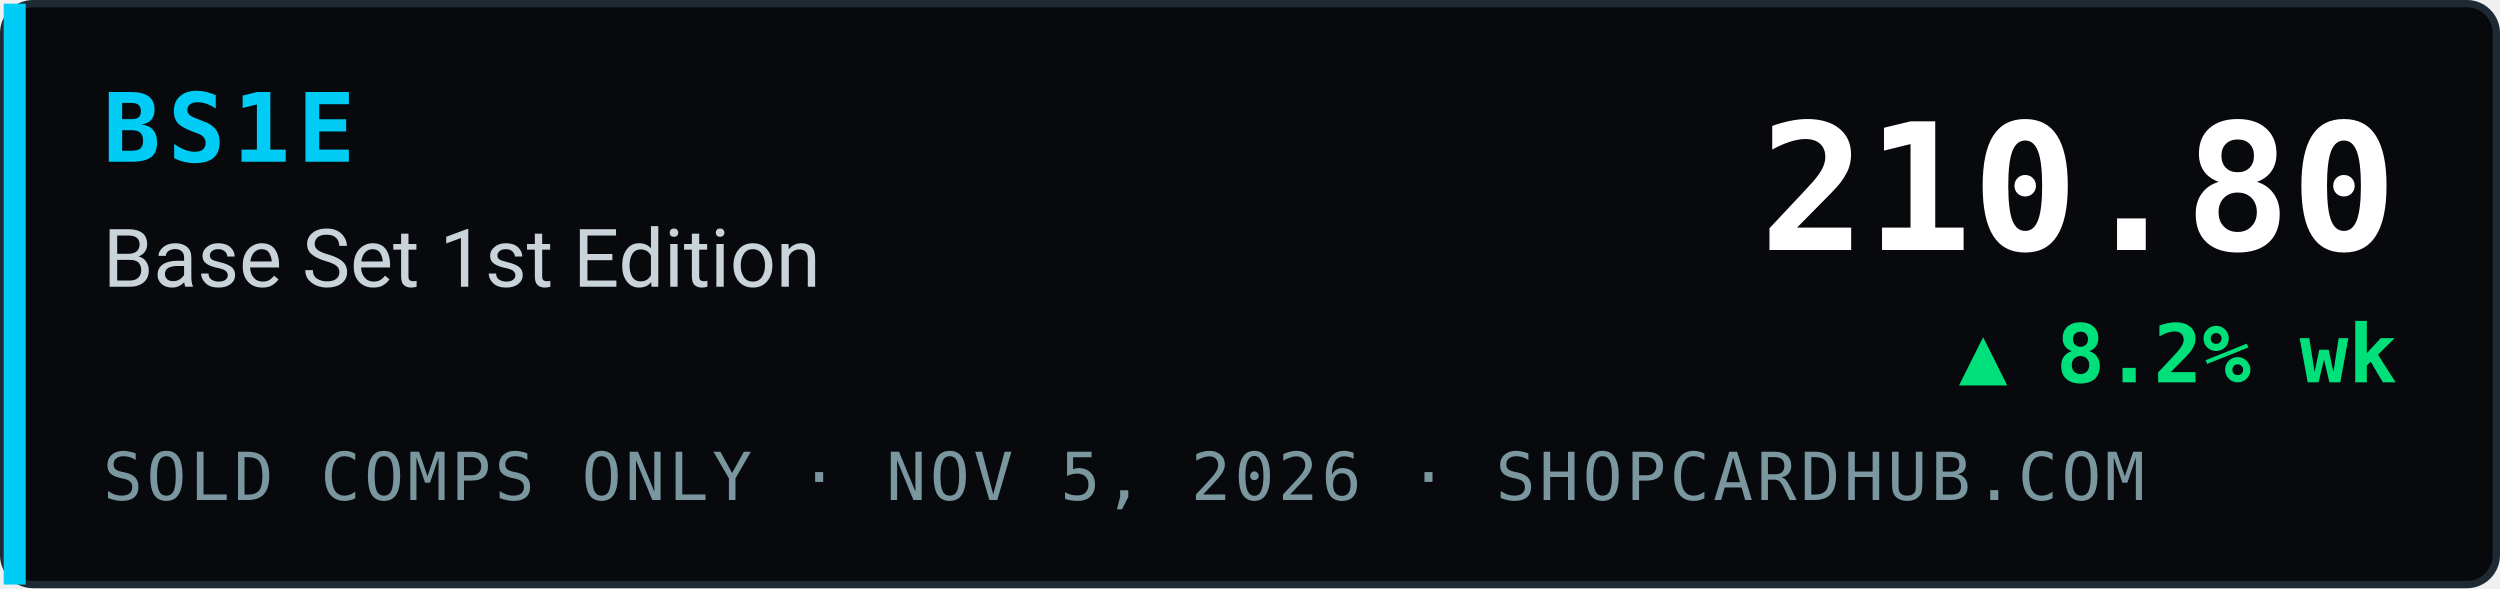
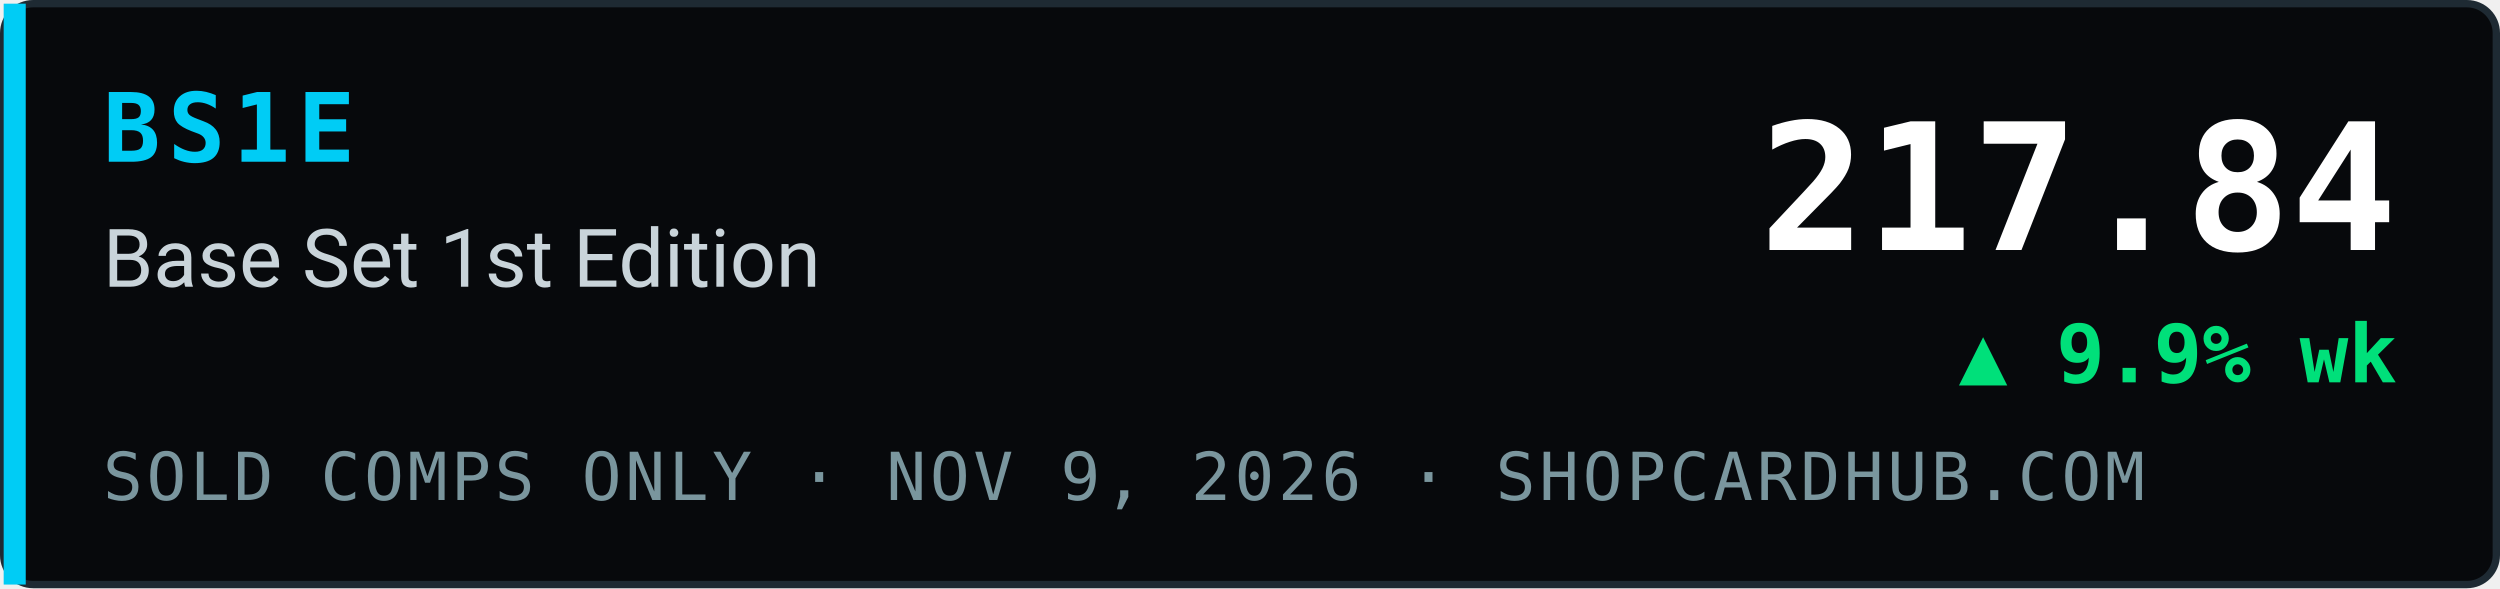
- <svg xmlns="http://www.w3.org/2000/svg" width="340" height="80" viewBox="0 0 340 80" role="img" aria-label="BS1E Base Set 1st Edition index 210.80, ▲ 8.2% wk, sold comps only, ShopCardHub">
+ <svg xmlns="http://www.w3.org/2000/svg" width="340" height="80" viewBox="0 0 340 80" role="img" aria-label="BS1E Base Set 1st Edition index 217.84, ▲ 9.9% wk, sold comps only, ShopCardHub">
  <rect x="0.5" y="0.5" width="339" height="79" rx="4" fill="#07090c" stroke="#1e2a33" />
  <rect x="0.5" y="0.5" width="3" height="79" fill="#00ccf5" />
  <text x="14" y="22" font-family="ui-monospace,SFMono-Regular,Menlo,Consolas,monospace" font-size="13" font-weight="700" fill="#00ccf5" letter-spacing="1">BS1E</text>
  <text x="14" y="39" font-family="system-ui,-apple-system,Segoe UI,Roboto,Helvetica,Arial,sans-serif" font-size="11" fill="#c9d4da">Base Set 1st Edition</text>
-   <text x="14" y="68" font-family="ui-monospace,SFMono-Regular,Menlo,Consolas,monospace" font-size="9" fill="#7a969e" letter-spacing="0.5">SOLD COMPS ONLY · NOV 5, 2026 · SHOPCARDHUB.COM</text>
-   <text x="326" y="34" text-anchor="end" font-family="ui-monospace,SFMono-Regular,Menlo,Consolas,monospace" font-size="24" font-weight="700" fill="#ffffff">210.80</text>
-   <text x="326" y="52" text-anchor="end" font-family="ui-monospace,SFMono-Regular,Menlo,Consolas,monospace" font-size="11" font-weight="700" fill="#00e07a">▲ 8.2% wk</text>
+   <text x="14" y="68" font-family="ui-monospace,SFMono-Regular,Menlo,Consolas,monospace" font-size="9" fill="#7a969e" letter-spacing="0.5">SOLD COMPS ONLY · NOV 9, 2026 · SHOPCARDHUB.COM</text>
+   <text x="326" y="34" text-anchor="end" font-family="ui-monospace,SFMono-Regular,Menlo,Consolas,monospace" font-size="24" font-weight="700" fill="#ffffff">217.84</text>
+   <text x="326" y="52" text-anchor="end" font-family="ui-monospace,SFMono-Regular,Menlo,Consolas,monospace" font-size="11" font-weight="700" fill="#00e07a">▲ 9.9% wk</text>
</svg>
